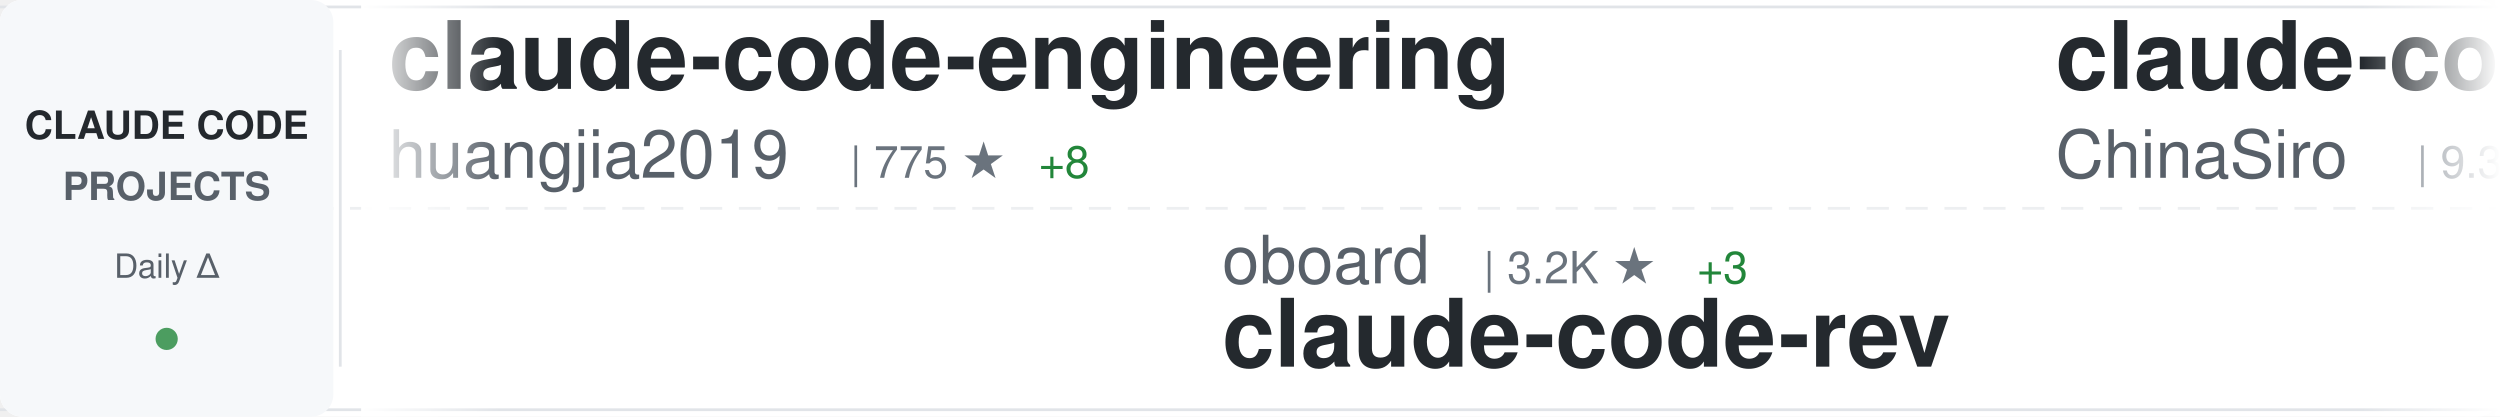
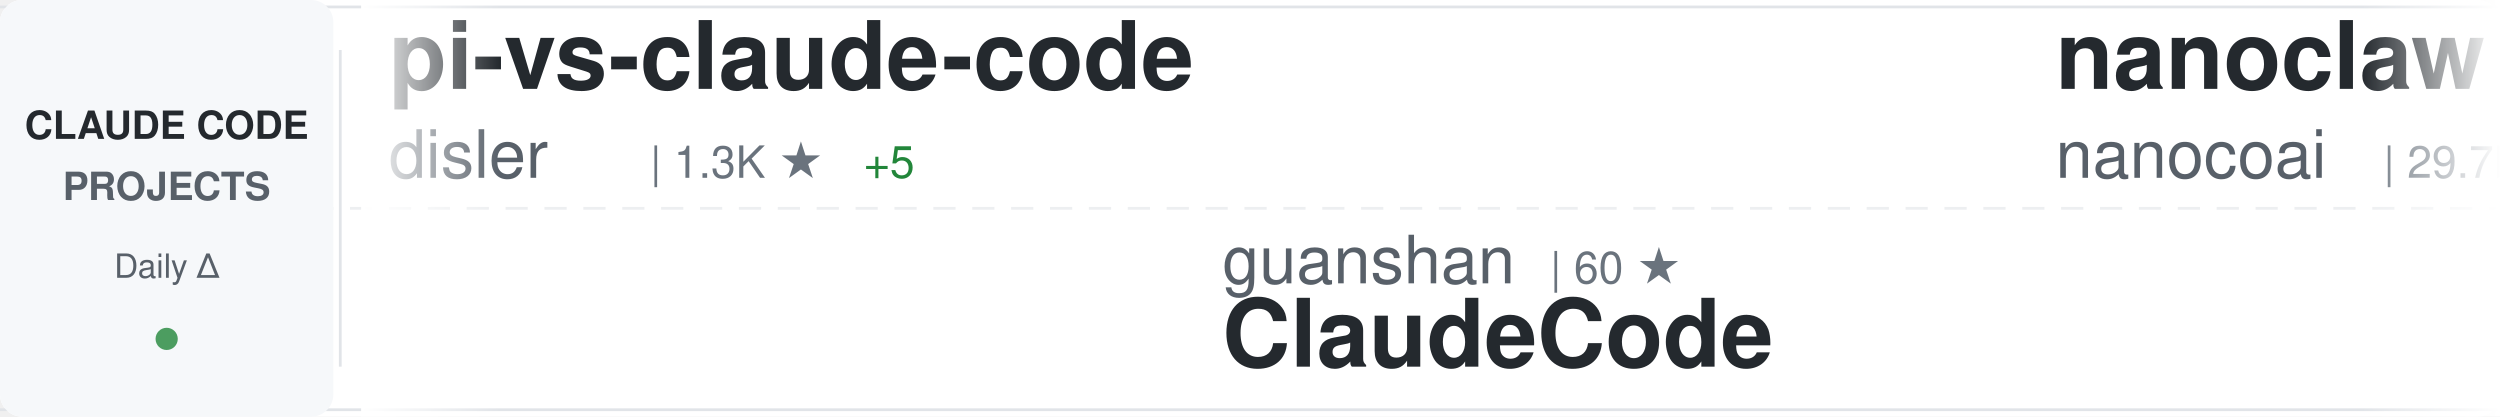
<svg xmlns="http://www.w3.org/2000/svg" width="900" height="150">
  <defs>
    <linearGradient id="awesomeLeftFade" x1="0%" y1="0%" x2="100%" y2="0%">
      <stop offset="0%" style="stop-color:#ffffff;stop-opacity:1" />
      <stop offset="100%" style="stop-color:#ffffff;stop-opacity:0" />
    </linearGradient>
    <linearGradient id="awesomeRightFade" x1="0%" y1="0%" x2="100%" y2="0%">
      <stop offset="0%" style="stop-color:#ffffff;stop-opacity:0" />
      <stop offset="100%" style="stop-color:#ffffff;stop-opacity:1" />
    </linearGradient>
  </defs>
  <rect width="900" height="150" fill="#ffffff" rx="8" />
  <rect x="0" y="2" width="900" height="1" fill="#e1e4e8" />
  <rect x="0" y="147" width="900" height="1" fill="#e1e4e8" />
  <line x1="0" y1="75" x2="900" y2="75" stroke="#e1e4e8" stroke-width="1" stroke-dasharray="8 6" opacity="0.6" />
  <rect x="0" y="0" width="120" height="150" fill="#f6f8fa" rx="8" />
  <text x="60" y="50" font-family="-apple-system, BlinkMacSystemFont, 'Segoe UI', Helvetica, Arial, sans-serif" font-size="14" font-weight="600" fill="#24292e" text-anchor="middle">CLAUDE CODE</text>
  <text x="60" y="72" font-family="-apple-system, BlinkMacSystemFont, 'Segoe UI', Helvetica, Arial, sans-serif" font-size="14" font-weight="600" fill="#586069" text-anchor="middle">PROJECTS</text>
  <text x="60" y="100" font-family="-apple-system, BlinkMacSystemFont, 'Segoe UI', Helvetica, Arial, sans-serif" font-size="12" font-weight="500" fill="#586069" text-anchor="middle">Daily Δ</text>
  <circle cx="60" cy="122" r="4" fill="#22863a" opacity="0.8" />
  <rect x="122" y="18" width="1" height="114" fill="#e1e4e8" />
  <clipPath id="awesomeTickerClip">
    <rect x="130" y="0" width="770" height="150" />
  </clipPath>
  <g clip-path="url(#awesomeTickerClip)">
    <g id="awesomeTickerItems">
      <animateTransform attributeName="transform" attributeType="XML" type="translate" from="0 0" to="-3000 0" dur="54s" repeatCount="indefinite" />
      <g transform="translate(0, 0)">
-         <text x="140" y="32" font-family="-apple-system, BlinkMacSystemFont, 'Segoe UI', Helvetica, Arial, sans-serif" font-size="34" font-weight="600" fill="#24292e">claude-code-engineering</text>
-         <text x="140" y="64" font-family="-apple-system, BlinkMacSystemFont, 'Segoe UI', Helvetica, Arial, sans-serif" font-size="24" font-weight="400" fill="#586069">huangjia2019</text>
-         <text x="306" y="64" font-family="-apple-system, BlinkMacSystemFont, 'Segoe UI', Helvetica, Arial, sans-serif" font-size="16" font-weight="500" fill="#6a737d">| 775 ★</text>
-         <text x="374" y="64" font-family="-apple-system, BlinkMacSystemFont, 'Segoe UI', Helvetica, Arial, sans-serif" font-size="16" font-weight="500" fill="#22863a"> +8</text>
+         <text x="140" y="32" font-family="-apple-system, BlinkMacSystemFont, 'Segoe UI', Helvetica, Arial, sans-serif" font-size="34" font-weight="600" fill="#24292e">pi-vs-claude-code</text>
+         <text x="140" y="64" font-family="-apple-system, BlinkMacSystemFont, 'Segoe UI', Helvetica, Arial, sans-serif" font-size="24" font-weight="400" fill="#586069">disler</text>
+         <text x="234" y="64" font-family="-apple-system, BlinkMacSystemFont, 'Segoe UI', Helvetica, Arial, sans-serif" font-size="16" font-weight="500" fill="#6a737d">| 1.3K ★</text>
+         <text x="311" y="64" font-family="-apple-system, BlinkMacSystemFont, 'Segoe UI', Helvetica, Arial, sans-serif" font-size="16" font-weight="500" fill="#22863a"> +5</text>
      </g>
      <g transform="translate(300, 0)">
-         <text x="140" y="102" font-family="-apple-system, BlinkMacSystemFont, 'Segoe UI', Helvetica, Arial, sans-serif" font-size="24" font-weight="400" fill="#586069">oboard</text>
-         <text x="234" y="102" font-family="-apple-system, BlinkMacSystemFont, 'Segoe UI', Helvetica, Arial, sans-serif" font-size="16" font-weight="500" fill="#6a737d">| 3.2K ★</text>
-         <text x="311" y="102" font-family="-apple-system, BlinkMacSystemFont, 'Segoe UI', Helvetica, Arial, sans-serif" font-size="16" font-weight="500" fill="#22863a"> +3</text>
-         <text x="140" y="132" font-family="-apple-system, BlinkMacSystemFont, 'Segoe UI', Helvetica, Arial, sans-serif" font-size="34" font-weight="600" fill="#24292e">claude-code-rev</text>
+         <text x="140" y="102" font-family="-apple-system, BlinkMacSystemFont, 'Segoe UI', Helvetica, Arial, sans-serif" font-size="24" font-weight="400" fill="#586069">guanshan</text>
+         <text x="258" y="102" font-family="-apple-system, BlinkMacSystemFont, 'Segoe UI', Helvetica, Arial, sans-serif" font-size="16" font-weight="500" fill="#6a737d">| 60 ★</text>
+         <text x="140" y="132" font-family="-apple-system, BlinkMacSystemFont, 'Segoe UI', Helvetica, Arial, sans-serif" font-size="34" font-weight="600" fill="#24292e">ClaudeCode</text>
      </g>
      <g transform="translate(600, 0)">
-         <text x="140" y="32" font-family="-apple-system, BlinkMacSystemFont, 'Segoe UI', Helvetica, Arial, sans-serif" font-size="34" font-weight="600" fill="#24292e">claude-code-sourcemap</text>
-         <text x="140" y="64" font-family="-apple-system, BlinkMacSystemFont, 'Segoe UI', Helvetica, Arial, sans-serif" font-size="24" font-weight="400" fill="#586069">ChinaSiro</text>
-         <text x="270" y="64" font-family="-apple-system, BlinkMacSystemFont, 'Segoe UI', Helvetica, Arial, sans-serif" font-size="16" font-weight="500" fill="#6a737d">| 9.3K ★</text>
-         <text x="347" y="64" font-family="-apple-system, BlinkMacSystemFont, 'Segoe UI', Helvetica, Arial, sans-serif" font-size="16" font-weight="500" fill="#22863a"> +7</text>
+         <text x="140" y="32" font-family="-apple-system, BlinkMacSystemFont, 'Segoe UI', Helvetica, Arial, sans-serif" font-size="34" font-weight="600" fill="#24292e">nanoclaw</text>
+         <text x="140" y="64" font-family="-apple-system, BlinkMacSystemFont, 'Segoe UI', Helvetica, Arial, sans-serif" font-size="24" font-weight="400" fill="#586069">nanocoai</text>
+         <text x="258" y="64" font-family="-apple-system, BlinkMacSystemFont, 'Segoe UI', Helvetica, Arial, sans-serif" font-size="16" font-weight="500" fill="#6a737d">| 29.7K ★</text>
+         <text x="344" y="64" font-family="-apple-system, BlinkMacSystemFont, 'Segoe UI', Helvetica, Arial, sans-serif" font-size="16" font-weight="500" fill="#22863a"> +31</text>
      </g>
      <g transform="translate(900, 0)">
-         <text x="140" y="102" font-family="-apple-system, BlinkMacSystemFont, 'Segoe UI', Helvetica, Arial, sans-serif" font-size="24" font-weight="400" fill="#586069">KPR111</text>
-         <text x="234" y="102" font-family="-apple-system, BlinkMacSystemFont, 'Segoe UI', Helvetica, Arial, sans-serif" font-size="16" font-weight="500" fill="#6a737d">| 18 ★</text>
-         <text x="140" y="132" font-family="-apple-system, BlinkMacSystemFont, 'Segoe UI', Helvetica, Arial, sans-serif" font-size="34" font-weight="600" fill="#24292e">Claude-Code</text>
+         <text x="140" y="102" font-family="-apple-system, BlinkMacSystemFont, 'Segoe UI', Helvetica, Arial, sans-serif" font-size="24" font-weight="400" fill="#586069">ding113</text>
+         <text x="246" y="102" font-family="-apple-system, BlinkMacSystemFont, 'Segoe UI', Helvetica, Arial, sans-serif" font-size="16" font-weight="500" fill="#6a737d">| 3.0K ★</text>
+         <text x="323" y="102" font-family="-apple-system, BlinkMacSystemFont, 'Segoe UI', Helvetica, Arial, sans-serif" font-size="16" font-weight="500" fill="#22863a"> +8</text>
+         <text x="140" y="132" font-family="-apple-system, BlinkMacSystemFont, 'Segoe UI', Helvetica, Arial, sans-serif" font-size="34" font-weight="600" fill="#24292e">claude-code-hub</text>
      </g>
      <g transform="translate(1200, 0)">
-         <text x="140" y="32" font-family="-apple-system, BlinkMacSystemFont, 'Segoe UI', Helvetica, Arial, sans-serif" font-size="34" font-weight="600" fill="#24292e">claude-code-source-code</text>
-         <text x="140" y="64" font-family="-apple-system, BlinkMacSystemFont, 'Segoe UI', Helvetica, Arial, sans-serif" font-size="24" font-weight="400" fill="#586069">777genius</text>
-         <text x="270" y="64" font-family="-apple-system, BlinkMacSystemFont, 'Segoe UI', Helvetica, Arial, sans-serif" font-size="16" font-weight="500" fill="#6a737d">| 913 ★</text>
+         <text x="140" y="32" font-family="-apple-system, BlinkMacSystemFont, 'Segoe UI', Helvetica, Arial, sans-serif" font-size="34" font-weight="600" fill="#24292e">claude-code-base-action</text>
+         <text x="140" y="64" font-family="-apple-system, BlinkMacSystemFont, 'Segoe UI', Helvetica, Arial, sans-serif" font-size="24" font-weight="400" fill="#586069">anthropics</text>
+         <text x="282" y="64" font-family="-apple-system, BlinkMacSystemFont, 'Segoe UI', Helvetica, Arial, sans-serif" font-size="16" font-weight="500" fill="#6a737d">| 863 ★</text>
+         <text x="350" y="64" font-family="-apple-system, BlinkMacSystemFont, 'Segoe UI', Helvetica, Arial, sans-serif" font-size="16" font-weight="500" fill="#22863a"> +2</text>
      </g>
      <g transform="translate(1500, 0)">
-         <text x="140" y="102" font-family="-apple-system, BlinkMacSystemFont, 'Segoe UI', Helvetica, Arial, sans-serif" font-size="24" font-weight="400" fill="#586069">Yeachan-Heo</text>
-         <text x="294" y="102" font-family="-apple-system, BlinkMacSystemFont, 'Segoe UI', Helvetica, Arial, sans-serif" font-size="16" font-weight="500" fill="#6a737d">| 35.8K ★</text>
-         <text x="380" y="102" font-family="-apple-system, BlinkMacSystemFont, 'Segoe UI', Helvetica, Arial, sans-serif" font-size="16" font-weight="500" fill="#22863a"> +78</text>
-         <text x="140" y="132" font-family="-apple-system, BlinkMacSystemFont, 'Segoe UI', Helvetica, Arial, sans-serif" font-size="34" font-weight="600" fill="#24292e">oh-my-claudecode</text>
+         <text x="140" y="102" font-family="-apple-system, BlinkMacSystemFont, 'Segoe UI', Helvetica, Arial, sans-serif" font-size="24" font-weight="400" fill="#586069">Maciek-roboblog</text>
+         <text x="342" y="102" font-family="-apple-system, BlinkMacSystemFont, 'Segoe UI', Helvetica, Arial, sans-serif" font-size="16" font-weight="500" fill="#6a737d">| 8.1K ★</text>
+         <text x="419" y="102" font-family="-apple-system, BlinkMacSystemFont, 'Segoe UI', Helvetica, Arial, sans-serif" font-size="16" font-weight="500" fill="#22863a"> +7</text>
+         <text x="140" y="132" font-family="-apple-system, BlinkMacSystemFont, 'Segoe UI', Helvetica, Arial, sans-serif" font-size="34" font-weight="600" fill="#24292e">Claude-Code-Usage-Monito...</text>
      </g>
      <g transform="translate(1800, 0)">
-         <text x="140" y="32" font-family="-apple-system, BlinkMacSystemFont, 'Segoe UI', Helvetica, Arial, sans-serif" font-size="34" font-weight="600" fill="#24292e">claude-code-showcase</text>
-         <text x="140" y="64" font-family="-apple-system, BlinkMacSystemFont, 'Segoe UI', Helvetica, Arial, sans-serif" font-size="24" font-weight="400" fill="#586069">ChrisWiles</text>
-         <text x="282" y="64" font-family="-apple-system, BlinkMacSystemFont, 'Segoe UI', Helvetica, Arial, sans-serif" font-size="16" font-weight="500" fill="#6a737d">| 5.9K ★</text>
-         <text x="359" y="64" font-family="-apple-system, BlinkMacSystemFont, 'Segoe UI', Helvetica, Arial, sans-serif" font-size="16" font-weight="500" fill="#22863a"> +2</text>
+         <text x="140" y="32" font-family="-apple-system, BlinkMacSystemFont, 'Segoe UI', Helvetica, Arial, sans-serif" font-size="34" font-weight="600" fill="#24292e">how-claude-code-works</text>
+         <text x="140" y="64" font-family="-apple-system, BlinkMacSystemFont, 'Segoe UI', Helvetica, Arial, sans-serif" font-size="24" font-weight="400" fill="#586069">Windy3f3f3f3f</text>
+         <text x="318" y="64" font-family="-apple-system, BlinkMacSystemFont, 'Segoe UI', Helvetica, Arial, sans-serif" font-size="16" font-weight="500" fill="#6a737d">| 2.6K ★</text>
+         <text x="395" y="64" font-family="-apple-system, BlinkMacSystemFont, 'Segoe UI', Helvetica, Arial, sans-serif" font-size="16" font-weight="500" fill="#22863a"> +10</text>
      </g>
      <g transform="translate(2100, 0)">
-         <text x="140" y="102" font-family="-apple-system, BlinkMacSystemFont, 'Segoe UI', Helvetica, Arial, sans-serif" font-size="24" font-weight="400" fill="#586069">edmund-io</text>
-         <text x="270" y="102" font-family="-apple-system, BlinkMacSystemFont, 'Segoe UI', Helvetica, Arial, sans-serif" font-size="16" font-weight="500" fill="#6a737d">| 1.5K ★</text>
-         <text x="347" y="102" font-family="-apple-system, BlinkMacSystemFont, 'Segoe UI', Helvetica, Arial, sans-serif" font-size="16" font-weight="500" fill="#22863a"> +1</text>
-         <text x="140" y="132" font-family="-apple-system, BlinkMacSystemFont, 'Segoe UI', Helvetica, Arial, sans-serif" font-size="34" font-weight="600" fill="#24292e">edmunds-claude-code</text>
+         <text x="140" y="102" font-family="-apple-system, BlinkMacSystemFont, 'Segoe UI', Helvetica, Arial, sans-serif" font-size="24" font-weight="400" fill="#586069">disler</text>
+         <text x="234" y="102" font-family="-apple-system, BlinkMacSystemFont, 'Segoe UI', Helvetica, Arial, sans-serif" font-size="16" font-weight="500" fill="#6a737d">| 3.7K ★</text>
+         <text x="311" y="102" font-family="-apple-system, BlinkMacSystemFont, 'Segoe UI', Helvetica, Arial, sans-serif" font-size="16" font-weight="500" fill="#22863a"> +2</text>
+         <text x="140" y="132" font-family="-apple-system, BlinkMacSystemFont, 'Segoe UI', Helvetica, Arial, sans-serif" font-size="34" font-weight="600" fill="#24292e">claude-code-hooks-master...</text>
      </g>
      <g transform="translate(2400, 0)">
-         <text x="140" y="32" font-family="-apple-system, BlinkMacSystemFont, 'Segoe UI', Helvetica, Arial, sans-serif" font-size="34" font-weight="600" fill="#24292e">claude-code-ultimate-gui...</text>
-         <text x="140" y="64" font-family="-apple-system, BlinkMacSystemFont, 'Segoe UI', Helvetica, Arial, sans-serif" font-size="24" font-weight="400" fill="#586069">FlorianBruniaux</text>
-         <text x="342" y="64" font-family="-apple-system, BlinkMacSystemFont, 'Segoe UI', Helvetica, Arial, sans-serif" font-size="16" font-weight="500" fill="#6a737d">| 4.7K ★</text>
-         <text x="419" y="64" font-family="-apple-system, BlinkMacSystemFont, 'Segoe UI', Helvetica, Arial, sans-serif" font-size="16" font-weight="500" fill="#22863a"> +23</text>
+         <text x="140" y="32" font-family="-apple-system, BlinkMacSystemFont, 'Segoe UI', Helvetica, Arial, sans-serif" font-size="34" font-weight="600" fill="#24292e">claude-howto</text>
+         <text x="140" y="64" font-family="-apple-system, BlinkMacSystemFont, 'Segoe UI', Helvetica, Arial, sans-serif" font-size="24" font-weight="400" fill="#586069">luongnv89</text>
+         <text x="270" y="64" font-family="-apple-system, BlinkMacSystemFont, 'Segoe UI', Helvetica, Arial, sans-serif" font-size="16" font-weight="500" fill="#6a737d">| 35.0K ★</text>
+         <text x="356" y="64" font-family="-apple-system, BlinkMacSystemFont, 'Segoe UI', Helvetica, Arial, sans-serif" font-size="16" font-weight="500" fill="#22863a"> +67</text>
      </g>
      <g transform="translate(2700, 0)">
-         <text x="140" y="102" font-family="-apple-system, BlinkMacSystemFont, 'Segoe UI', Helvetica, Arial, sans-serif" font-size="24" font-weight="400" fill="#586069">lintsinghua</text>
-         <text x="294" y="102" font-family="-apple-system, BlinkMacSystemFont, 'Segoe UI', Helvetica, Arial, sans-serif" font-size="16" font-weight="500" fill="#6a737d">| 3.5K ★</text>
-         <text x="371" y="102" font-family="-apple-system, BlinkMacSystemFont, 'Segoe UI', Helvetica, Arial, sans-serif" font-size="16" font-weight="500" fill="#22863a"> +14</text>
-         <text x="140" y="132" font-family="-apple-system, BlinkMacSystemFont, 'Segoe UI', Helvetica, Arial, sans-serif" font-size="34" font-weight="600" fill="#24292e">claude-code-book</text>
+         <text x="140" y="102" font-family="-apple-system, BlinkMacSystemFont, 'Segoe UI', Helvetica, Arial, sans-serif" font-size="24" font-weight="400" fill="#586069">repowise-dev</text>
+         <text x="306" y="102" font-family="-apple-system, BlinkMacSystemFont, 'Segoe UI', Helvetica, Arial, sans-serif" font-size="16" font-weight="500" fill="#6a737d">| 1.1K ★</text>
+         <text x="383" y="102" font-family="-apple-system, BlinkMacSystemFont, 'Segoe UI', Helvetica, Arial, sans-serif" font-size="16" font-weight="500" fill="#22863a"> +1</text>
+         <text x="140" y="132" font-family="-apple-system, BlinkMacSystemFont, 'Segoe UI', Helvetica, Arial, sans-serif" font-size="34" font-weight="600" fill="#24292e">claude-code-prompts</text>
      </g>
      <g transform="translate(3000, 0)">
-         <text x="140" y="32" font-family="-apple-system, BlinkMacSystemFont, 'Segoe UI', Helvetica, Arial, sans-serif" font-size="34" font-weight="600" fill="#24292e">claude-code-engineering</text>
-         <text x="140" y="64" font-family="-apple-system, BlinkMacSystemFont, 'Segoe UI', Helvetica, Arial, sans-serif" font-size="24" font-weight="400" fill="#586069">huangjia2019</text>
-         <text x="306" y="64" font-family="-apple-system, BlinkMacSystemFont, 'Segoe UI', Helvetica, Arial, sans-serif" font-size="16" font-weight="500" fill="#6a737d">| 775 ★</text>
-         <text x="374" y="64" font-family="-apple-system, BlinkMacSystemFont, 'Segoe UI', Helvetica, Arial, sans-serif" font-size="16" font-weight="500" fill="#22863a"> +8</text>
+         <text x="140" y="32" font-family="-apple-system, BlinkMacSystemFont, 'Segoe UI', Helvetica, Arial, sans-serif" font-size="34" font-weight="600" fill="#24292e">pi-vs-claude-code</text>
+         <text x="140" y="64" font-family="-apple-system, BlinkMacSystemFont, 'Segoe UI', Helvetica, Arial, sans-serif" font-size="24" font-weight="400" fill="#586069">disler</text>
+         <text x="234" y="64" font-family="-apple-system, BlinkMacSystemFont, 'Segoe UI', Helvetica, Arial, sans-serif" font-size="16" font-weight="500" fill="#6a737d">| 1.3K ★</text>
+         <text x="311" y="64" font-family="-apple-system, BlinkMacSystemFont, 'Segoe UI', Helvetica, Arial, sans-serif" font-size="16" font-weight="500" fill="#22863a"> +5</text>
      </g>
      <g transform="translate(3300, 0)">
-         <text x="140" y="102" font-family="-apple-system, BlinkMacSystemFont, 'Segoe UI', Helvetica, Arial, sans-serif" font-size="24" font-weight="400" fill="#586069">oboard</text>
-         <text x="234" y="102" font-family="-apple-system, BlinkMacSystemFont, 'Segoe UI', Helvetica, Arial, sans-serif" font-size="16" font-weight="500" fill="#6a737d">| 3.2K ★</text>
-         <text x="311" y="102" font-family="-apple-system, BlinkMacSystemFont, 'Segoe UI', Helvetica, Arial, sans-serif" font-size="16" font-weight="500" fill="#22863a"> +3</text>
-         <text x="140" y="132" font-family="-apple-system, BlinkMacSystemFont, 'Segoe UI', Helvetica, Arial, sans-serif" font-size="34" font-weight="600" fill="#24292e">claude-code-rev</text>
+         <text x="140" y="102" font-family="-apple-system, BlinkMacSystemFont, 'Segoe UI', Helvetica, Arial, sans-serif" font-size="24" font-weight="400" fill="#586069">guanshan</text>
+         <text x="258" y="102" font-family="-apple-system, BlinkMacSystemFont, 'Segoe UI', Helvetica, Arial, sans-serif" font-size="16" font-weight="500" fill="#6a737d">| 60 ★</text>
+         <text x="140" y="132" font-family="-apple-system, BlinkMacSystemFont, 'Segoe UI', Helvetica, Arial, sans-serif" font-size="34" font-weight="600" fill="#24292e">ClaudeCode</text>
      </g>
      <g transform="translate(3600, 0)">
-         <text x="140" y="32" font-family="-apple-system, BlinkMacSystemFont, 'Segoe UI', Helvetica, Arial, sans-serif" font-size="34" font-weight="600" fill="#24292e">claude-code-sourcemap</text>
-         <text x="140" y="64" font-family="-apple-system, BlinkMacSystemFont, 'Segoe UI', Helvetica, Arial, sans-serif" font-size="24" font-weight="400" fill="#586069">ChinaSiro</text>
-         <text x="270" y="64" font-family="-apple-system, BlinkMacSystemFont, 'Segoe UI', Helvetica, Arial, sans-serif" font-size="16" font-weight="500" fill="#6a737d">| 9.3K ★</text>
-         <text x="347" y="64" font-family="-apple-system, BlinkMacSystemFont, 'Segoe UI', Helvetica, Arial, sans-serif" font-size="16" font-weight="500" fill="#22863a"> +7</text>
+         <text x="140" y="32" font-family="-apple-system, BlinkMacSystemFont, 'Segoe UI', Helvetica, Arial, sans-serif" font-size="34" font-weight="600" fill="#24292e">nanoclaw</text>
+         <text x="140" y="64" font-family="-apple-system, BlinkMacSystemFont, 'Segoe UI', Helvetica, Arial, sans-serif" font-size="24" font-weight="400" fill="#586069">nanocoai</text>
+         <text x="258" y="64" font-family="-apple-system, BlinkMacSystemFont, 'Segoe UI', Helvetica, Arial, sans-serif" font-size="16" font-weight="500" fill="#6a737d">| 29.7K ★</text>
+         <text x="344" y="64" font-family="-apple-system, BlinkMacSystemFont, 'Segoe UI', Helvetica, Arial, sans-serif" font-size="16" font-weight="500" fill="#22863a"> +31</text>
      </g>
      <g transform="translate(3900, 0)">
-         <text x="140" y="102" font-family="-apple-system, BlinkMacSystemFont, 'Segoe UI', Helvetica, Arial, sans-serif" font-size="24" font-weight="400" fill="#586069">KPR111</text>
-         <text x="234" y="102" font-family="-apple-system, BlinkMacSystemFont, 'Segoe UI', Helvetica, Arial, sans-serif" font-size="16" font-weight="500" fill="#6a737d">| 18 ★</text>
-         <text x="140" y="132" font-family="-apple-system, BlinkMacSystemFont, 'Segoe UI', Helvetica, Arial, sans-serif" font-size="34" font-weight="600" fill="#24292e">Claude-Code</text>
+         <text x="140" y="102" font-family="-apple-system, BlinkMacSystemFont, 'Segoe UI', Helvetica, Arial, sans-serif" font-size="24" font-weight="400" fill="#586069">ding113</text>
+         <text x="246" y="102" font-family="-apple-system, BlinkMacSystemFont, 'Segoe UI', Helvetica, Arial, sans-serif" font-size="16" font-weight="500" fill="#6a737d">| 3.0K ★</text>
+         <text x="323" y="102" font-family="-apple-system, BlinkMacSystemFont, 'Segoe UI', Helvetica, Arial, sans-serif" font-size="16" font-weight="500" fill="#22863a"> +8</text>
+         <text x="140" y="132" font-family="-apple-system, BlinkMacSystemFont, 'Segoe UI', Helvetica, Arial, sans-serif" font-size="34" font-weight="600" fill="#24292e">claude-code-hub</text>
      </g>
    </g>
  </g>
  <rect x="130" y="0" width="50" height="150" fill="url(#awesomeLeftFade)" />
  <rect x="850" y="0" width="50" height="150" fill="url(#awesomeRightFade)" />
</svg>
